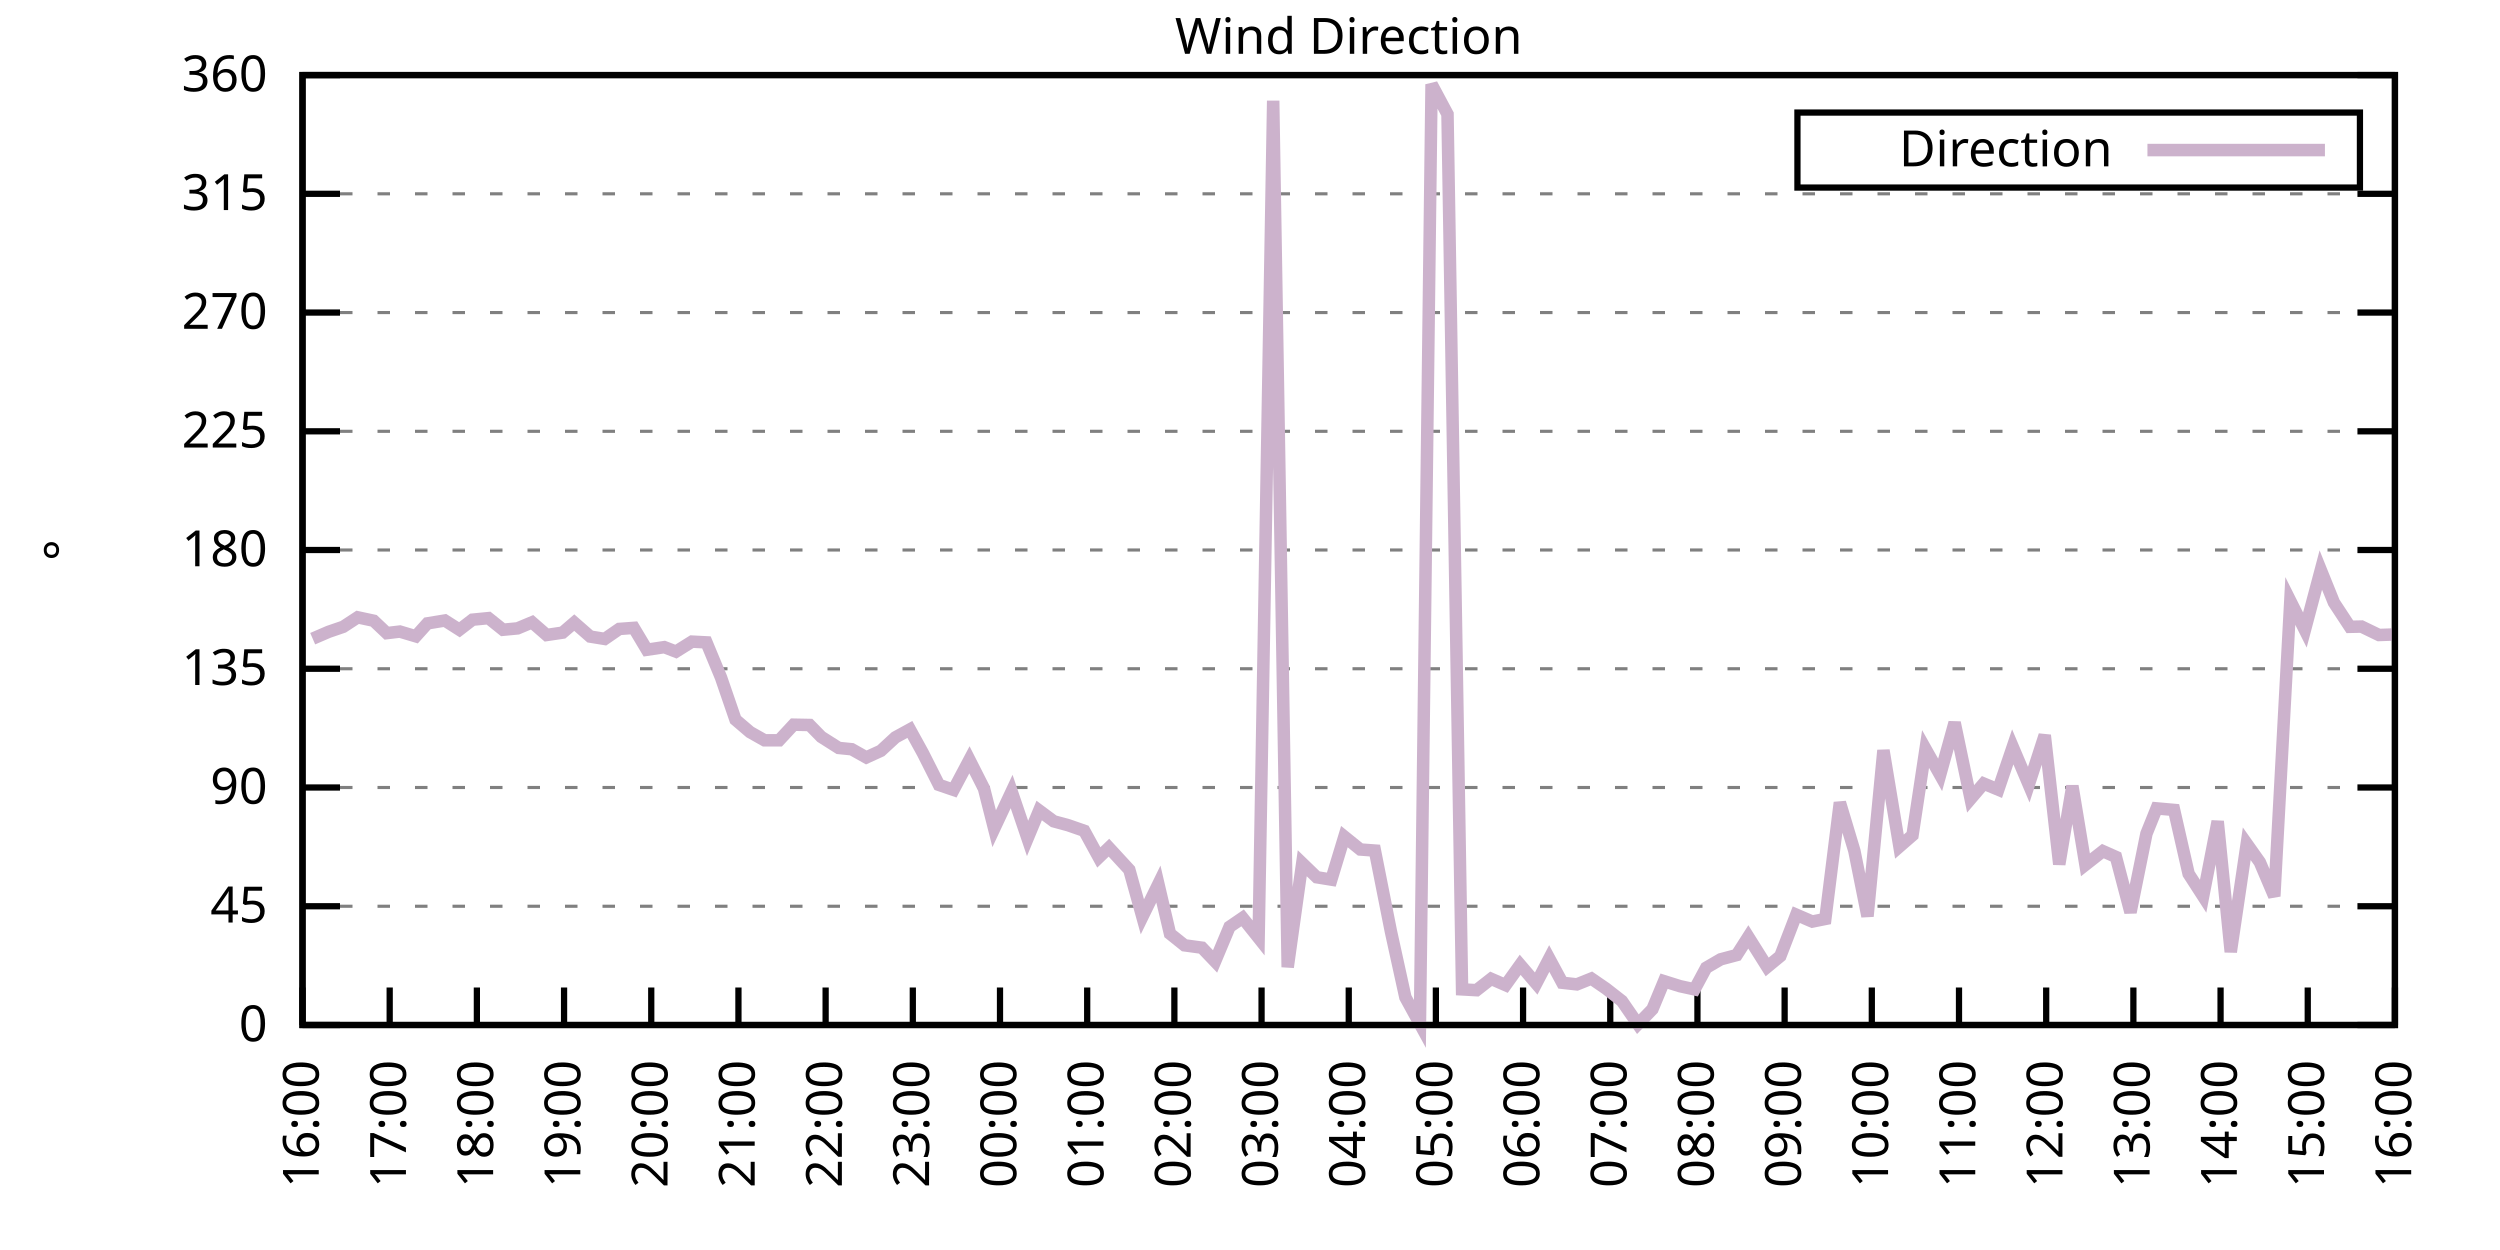
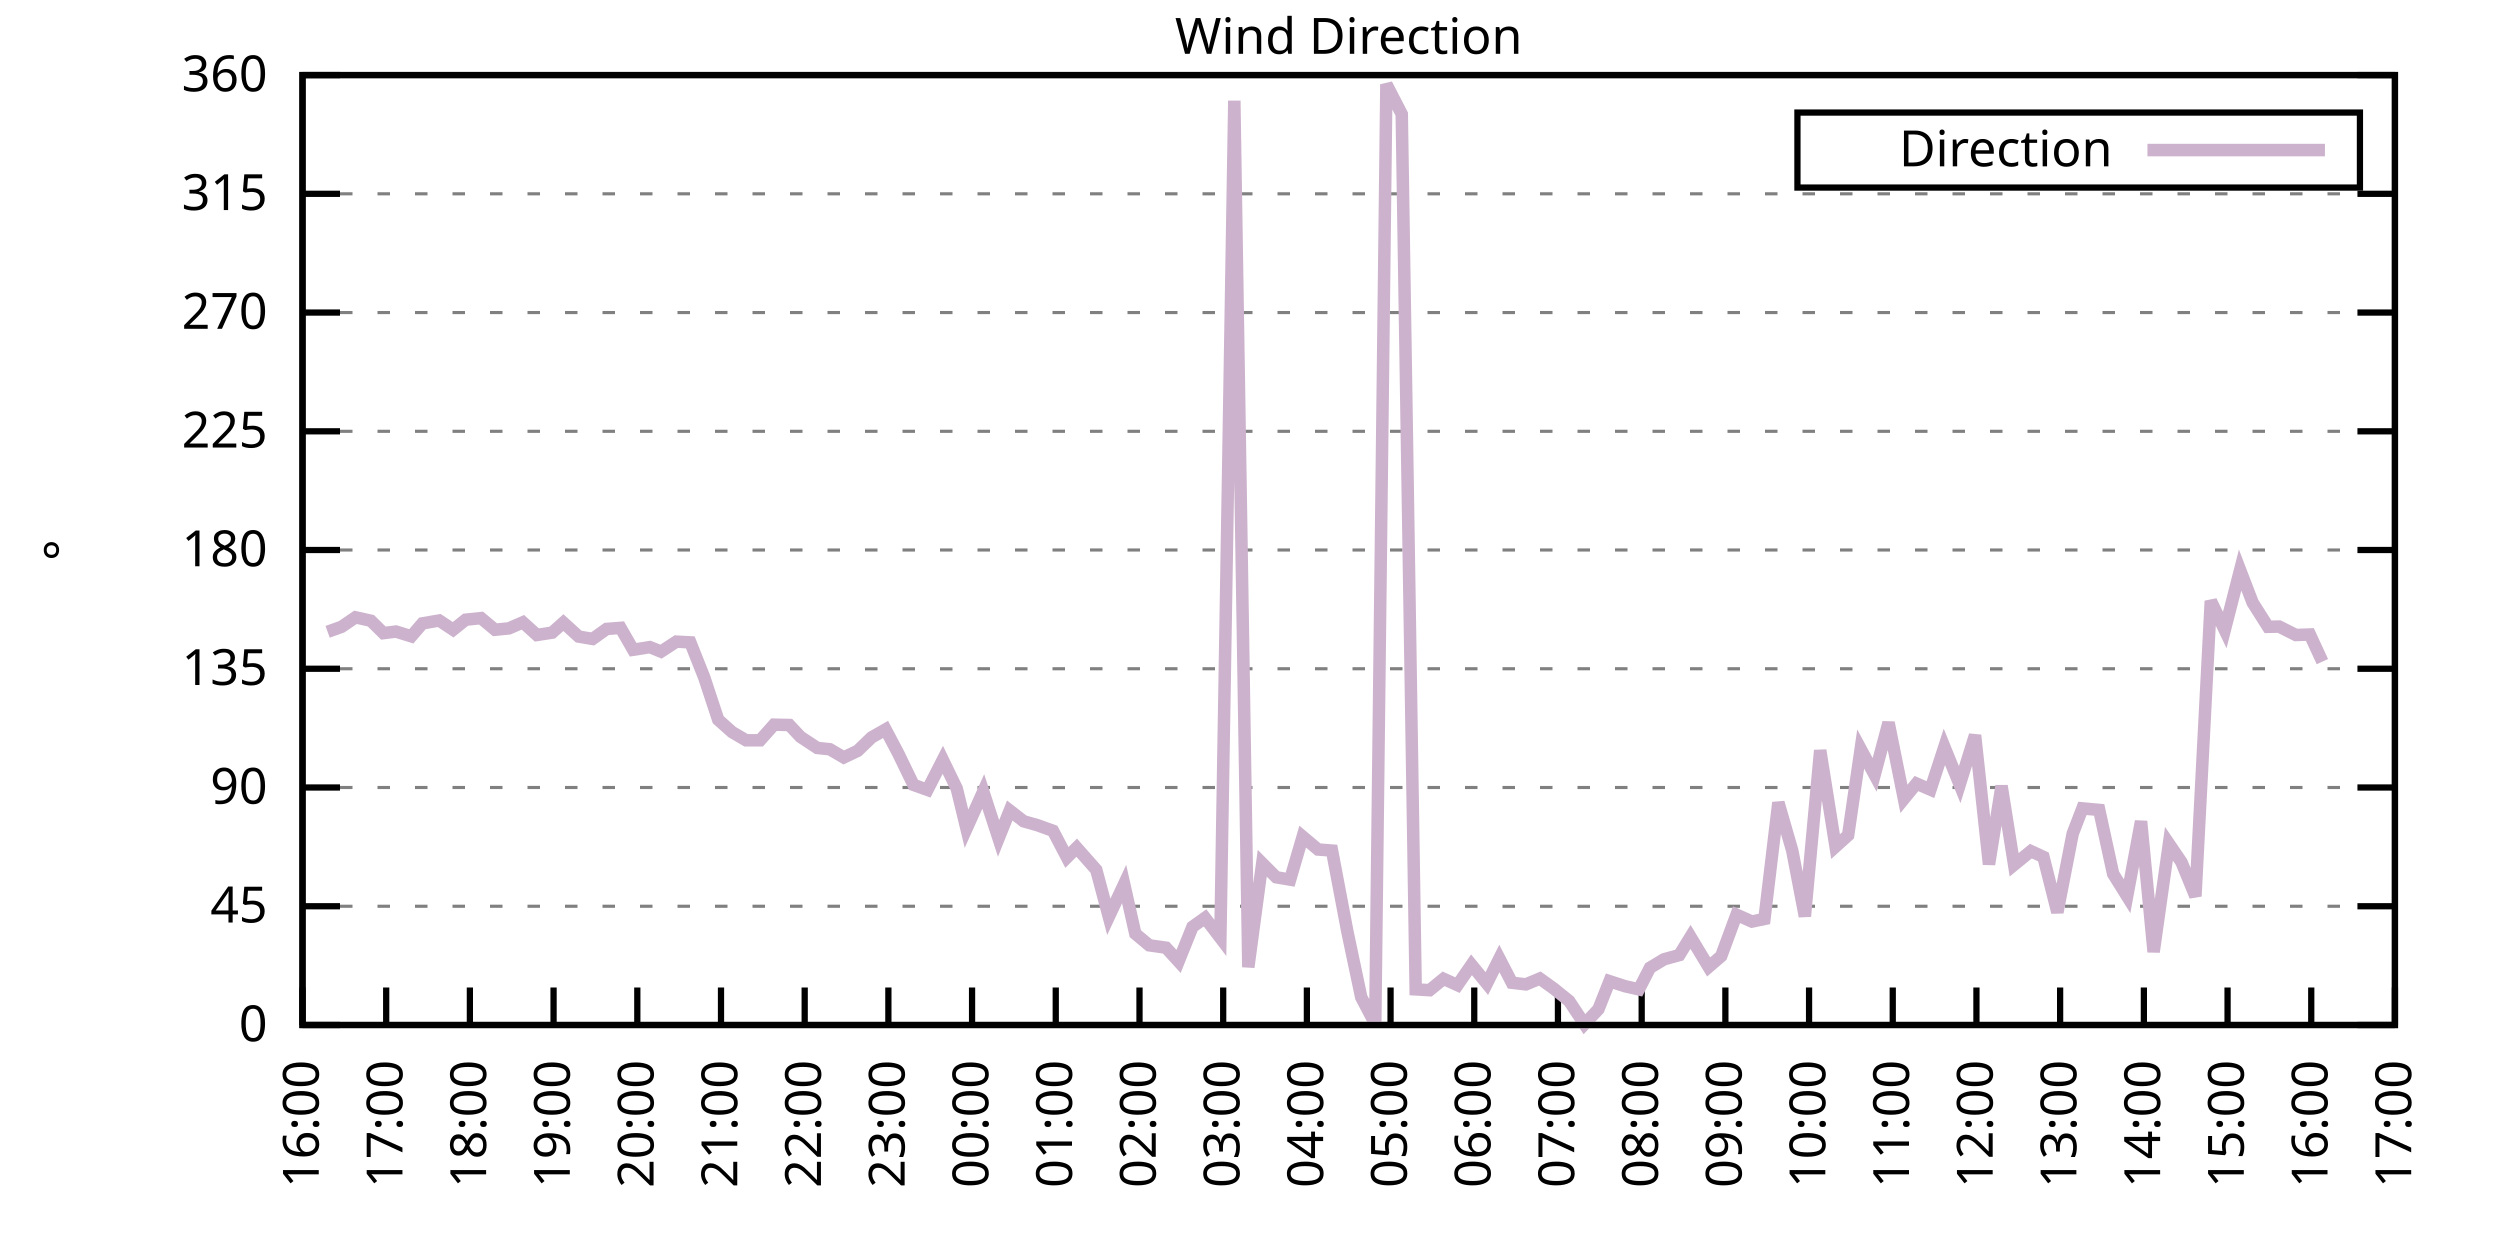
<svg xmlns="http://www.w3.org/2000/svg" xmlns:xlink="http://www.w3.org/1999/xlink" width="400" height="200" viewBox="0 0 400 200">
  <g id="gnuplot_canvas">
    <rect x="0" y="0" width="400" height="200" fill="none" />
    <defs>
      <circle id="gpDot" r="0.5" stroke-width="0.5" stroke="currentColor" />
      <path id="gpPt0" stroke-width="0.333" stroke="currentColor" d="M-1,0 h2 M0,-1 v2" />
      <path id="gpPt1" stroke-width="0.333" stroke="currentColor" d="M-1,-1 L1,1 M1,-1 L-1,1" />
      <path id="gpPt2" stroke-width="0.333" stroke="currentColor" d="M-1,0 L1,0 M0,-1 L0,1 M-1,-1 L1,1 M-1,1 L1,-1" />
      <rect id="gpPt3" stroke-width="0.333" stroke="currentColor" x="-1" y="-1" width="2" height="2" />
      <rect id="gpPt4" stroke-width="0.333" stroke="currentColor" fill="currentColor" x="-1" y="-1" width="2" height="2" />
      <circle id="gpPt5" stroke-width="0.333" stroke="currentColor" cx="0" cy="0" r="1" />
      <use xlink:href="#gpPt5" id="gpPt6" fill="currentColor" stroke="none" />
      <path id="gpPt7" stroke-width="0.333" stroke="currentColor" d="M0,-1.33 L-1.33,0.67 L1.33,0.67 z" />
      <use xlink:href="#gpPt7" id="gpPt8" fill="currentColor" stroke="none" />
      <use xlink:href="#gpPt7" id="gpPt9" stroke="currentColor" transform="rotate(180)" />
      <use xlink:href="#gpPt9" id="gpPt10" fill="currentColor" stroke="none" />
      <use xlink:href="#gpPt3" id="gpPt11" stroke="currentColor" transform="rotate(45)" />
      <use xlink:href="#gpPt11" id="gpPt12" fill="currentColor" stroke="none" />
      <path id="gpPt13" stroke-width="0.333" stroke="currentColor" d="M0,1.330 L1.265,0.411 L0.782,-1.067 L-0.782,-1.076 L-1.265,0.411 z" />
      <use xlink:href="#gpPt13" id="gpPt14" fill="currentColor" stroke="none" />
      <filter id="textbox" filterUnits="objectBoundingBox" x="0" y="0" height="1" width="1">
        <feFlood flood-color="white" flood-opacity="1" result="bgnd" />
        <feComposite in="SourceGraphic" in2="bgnd" operator="atop" />
      </filter>
      <filter id="greybox" filterUnits="objectBoundingBox" x="0" y="0" height="1" width="1">
        <feFlood flood-color="lightgrey" flood-opacity="1" result="grey" />
        <feComposite in="SourceGraphic" in2="grey" operator="atop" />
      </filter>
    </defs>
    <g fill="none" color="white" stroke="currentColor" stroke-width="1.00" stroke-linecap="butt" stroke-linejoin="miter">
</g>
    <g fill="none" color="black" stroke="currentColor" stroke-width="1.00" stroke-linecap="butt" stroke-linejoin="miter">
      <g stroke="none" shape-rendering="crispEdges">
        <polygon fill="rgb(255, 255, 255)" points="48.40,164.00 383.18,164.00 383.18,12.02 48.40,12.02 " />
      </g>
    </g>
    <g fill="none" color="black" stroke="currentColor" stroke-width="1.00" stroke-linecap="butt" stroke-linejoin="miter">
</g>
    <g fill="none" color="black" stroke="black" stroke-width="0.50" stroke-linecap="butt" stroke-linejoin="miter">
</g>
    <g fill="none" color="gray" stroke="currentColor" stroke-width="0.50" stroke-linecap="butt" stroke-linejoin="miter">
      <path stroke="gray" stroke-dasharray="2,4" class="gridline" d="M48.40,164.00 L383.19,164.00  " />
    </g>
    <g fill="none" color="gray" stroke="gray" stroke-width="1.00" stroke-linecap="butt" stroke-linejoin="miter">
</g>
    <g fill="none" color="black" stroke="currentColor" stroke-width="1.00" stroke-linecap="butt" stroke-linejoin="miter">
      <path stroke="black" d="M48.40,164.00 L54.40,164.00 M383.19,164.00 L377.19,164.00  " />
      <g transform="translate(42.80,166.60)" stroke="none" fill="black" font-family="Sans" font-size="8.00" text-anchor="end">
        <text>
          <tspan font-family="Sans"> 0</tspan>
        </text>
      </g>
    </g>
    <g fill="none" color="black" stroke="currentColor" stroke-width="1.00" stroke-linecap="butt" stroke-linejoin="miter">
</g>
    <g fill="none" color="black" stroke="black" stroke-width="0.50" stroke-linecap="butt" stroke-linejoin="miter">
</g>
    <g fill="none" color="gray" stroke="currentColor" stroke-width="0.50" stroke-linecap="butt" stroke-linejoin="miter">
      <path stroke="gray" stroke-dasharray="2,4" class="gridline" d="M48.40,145.00 L383.19,145.00  " />
    </g>
    <g fill="none" color="gray" stroke="gray" stroke-width="1.00" stroke-linecap="butt" stroke-linejoin="miter">
</g>
    <g fill="none" color="black" stroke="currentColor" stroke-width="1.00" stroke-linecap="butt" stroke-linejoin="miter">
      <path stroke="black" d="M48.40,145.00 L54.40,145.00 M383.19,145.00 L377.19,145.00  " />
      <g transform="translate(42.80,147.60)" stroke="none" fill="black" font-family="Sans" font-size="8.00" text-anchor="end">
        <text>
          <tspan font-family="Sans"> 45</tspan>
        </text>
      </g>
    </g>
    <g fill="none" color="black" stroke="currentColor" stroke-width="1.00" stroke-linecap="butt" stroke-linejoin="miter">
</g>
    <g fill="none" color="black" stroke="black" stroke-width="0.50" stroke-linecap="butt" stroke-linejoin="miter">
</g>
    <g fill="none" color="gray" stroke="currentColor" stroke-width="0.50" stroke-linecap="butt" stroke-linejoin="miter">
      <path stroke="gray" stroke-dasharray="2,4" class="gridline" d="M48.40,126.00 L383.19,126.00  " />
    </g>
    <g fill="none" color="gray" stroke="gray" stroke-width="1.00" stroke-linecap="butt" stroke-linejoin="miter">
</g>
    <g fill="none" color="black" stroke="currentColor" stroke-width="1.00" stroke-linecap="butt" stroke-linejoin="miter">
      <path stroke="black" d="M48.40,126.00 L54.40,126.00 M383.19,126.00 L377.19,126.00  " />
      <g transform="translate(42.80,128.60)" stroke="none" fill="black" font-family="Sans" font-size="8.00" text-anchor="end">
        <text>
          <tspan font-family="Sans"> 90</tspan>
        </text>
      </g>
    </g>
    <g fill="none" color="black" stroke="currentColor" stroke-width="1.00" stroke-linecap="butt" stroke-linejoin="miter">
</g>
    <g fill="none" color="black" stroke="black" stroke-width="0.50" stroke-linecap="butt" stroke-linejoin="miter">
</g>
    <g fill="none" color="gray" stroke="currentColor" stroke-width="0.50" stroke-linecap="butt" stroke-linejoin="miter">
      <path stroke="gray" stroke-dasharray="2,4" class="gridline" d="M48.40,107.00 L383.19,107.00  " />
    </g>
    <g fill="none" color="gray" stroke="gray" stroke-width="1.00" stroke-linecap="butt" stroke-linejoin="miter">
</g>
    <g fill="none" color="black" stroke="currentColor" stroke-width="1.00" stroke-linecap="butt" stroke-linejoin="miter">
      <path stroke="black" d="M48.40,107.00 L54.40,107.00 M383.19,107.00 L377.19,107.00  " />
      <g transform="translate(42.80,109.60)" stroke="none" fill="black" font-family="Sans" font-size="8.00" text-anchor="end">
        <text>
          <tspan font-family="Sans"> 135</tspan>
        </text>
      </g>
    </g>
    <g fill="none" color="black" stroke="currentColor" stroke-width="1.00" stroke-linecap="butt" stroke-linejoin="miter">
</g>
    <g fill="none" color="black" stroke="black" stroke-width="0.50" stroke-linecap="butt" stroke-linejoin="miter">
</g>
    <g fill="none" color="gray" stroke="currentColor" stroke-width="0.50" stroke-linecap="butt" stroke-linejoin="miter">
      <path stroke="gray" stroke-dasharray="2,4" class="gridline" d="M48.40,88.00 L383.19,88.00  " />
    </g>
    <g fill="none" color="gray" stroke="gray" stroke-width="1.00" stroke-linecap="butt" stroke-linejoin="miter">
</g>
    <g fill="none" color="black" stroke="currentColor" stroke-width="1.00" stroke-linecap="butt" stroke-linejoin="miter">
      <path stroke="black" d="M48.40,88.00 L54.40,88.00 M383.19,88.00 L377.19,88.00  " />
      <g transform="translate(42.80,90.60)" stroke="none" fill="black" font-family="Sans" font-size="8.00" text-anchor="end">
        <text>
          <tspan font-family="Sans"> 180</tspan>
        </text>
      </g>
    </g>
    <g fill="none" color="black" stroke="currentColor" stroke-width="1.00" stroke-linecap="butt" stroke-linejoin="miter">
</g>
    <g fill="none" color="black" stroke="black" stroke-width="0.50" stroke-linecap="butt" stroke-linejoin="miter">
</g>
    <g fill="none" color="gray" stroke="currentColor" stroke-width="0.50" stroke-linecap="butt" stroke-linejoin="miter">
      <path stroke="gray" stroke-dasharray="2,4" class="gridline" d="M48.40,69.01 L383.19,69.01  " />
    </g>
    <g fill="none" color="gray" stroke="gray" stroke-width="1.00" stroke-linecap="butt" stroke-linejoin="miter">
</g>
    <g fill="none" color="black" stroke="currentColor" stroke-width="1.00" stroke-linecap="butt" stroke-linejoin="miter">
      <path stroke="black" d="M48.40,69.01 L54.40,69.01 M383.19,69.01 L377.19,69.01  " />
      <g transform="translate(42.80,71.61)" stroke="none" fill="black" font-family="Sans" font-size="8.00" text-anchor="end">
        <text>
          <tspan font-family="Sans"> 225</tspan>
        </text>
      </g>
    </g>
    <g fill="none" color="black" stroke="currentColor" stroke-width="1.00" stroke-linecap="butt" stroke-linejoin="miter">
</g>
    <g fill="none" color="black" stroke="black" stroke-width="0.50" stroke-linecap="butt" stroke-linejoin="miter">
</g>
    <g fill="none" color="gray" stroke="currentColor" stroke-width="0.50" stroke-linecap="butt" stroke-linejoin="miter">
      <path stroke="gray" stroke-dasharray="2,4" class="gridline" d="M48.40,50.01 L383.19,50.01  " />
    </g>
    <g fill="none" color="gray" stroke="gray" stroke-width="1.00" stroke-linecap="butt" stroke-linejoin="miter">
</g>
    <g fill="none" color="black" stroke="currentColor" stroke-width="1.00" stroke-linecap="butt" stroke-linejoin="miter">
      <path stroke="black" d="M48.40,50.01 L54.40,50.01 M383.19,50.01 L377.19,50.01  " />
      <g transform="translate(42.80,52.61)" stroke="none" fill="black" font-family="Sans" font-size="8.00" text-anchor="end">
        <text>
          <tspan font-family="Sans"> 270</tspan>
        </text>
      </g>
    </g>
    <g fill="none" color="black" stroke="currentColor" stroke-width="1.00" stroke-linecap="butt" stroke-linejoin="miter">
</g>
    <g fill="none" color="black" stroke="black" stroke-width="0.50" stroke-linecap="butt" stroke-linejoin="miter">
</g>
    <g fill="none" color="gray" stroke="currentColor" stroke-width="0.50" stroke-linecap="butt" stroke-linejoin="miter">
      <path stroke="gray" stroke-dasharray="2,4" class="gridline" d="M48.40,31.01 L383.19,31.01  " />
    </g>
    <g fill="none" color="gray" stroke="gray" stroke-width="1.00" stroke-linecap="butt" stroke-linejoin="miter">
</g>
    <g fill="none" color="black" stroke="currentColor" stroke-width="1.00" stroke-linecap="butt" stroke-linejoin="miter">
      <path stroke="black" d="M48.40,31.01 L54.40,31.01 M383.19,31.01 L377.19,31.01  " />
      <g transform="translate(42.80,33.61)" stroke="none" fill="black" font-family="Sans" font-size="8.00" text-anchor="end">
        <text>
          <tspan font-family="Sans"> 315</tspan>
        </text>
      </g>
    </g>
    <g fill="none" color="black" stroke="currentColor" stroke-width="1.00" stroke-linecap="butt" stroke-linejoin="miter">
</g>
    <g fill="none" color="black" stroke="black" stroke-width="0.50" stroke-linecap="butt" stroke-linejoin="miter">
</g>
    <g fill="none" color="gray" stroke="currentColor" stroke-width="0.50" stroke-linecap="butt" stroke-linejoin="miter">
      <path stroke="gray" stroke-dasharray="2,4" class="gridline" d="M48.40,12.01 L383.19,12.01  " />
    </g>
    <g fill="none" color="gray" stroke="gray" stroke-width="1.00" stroke-linecap="butt" stroke-linejoin="miter">
</g>
    <g fill="none" color="black" stroke="currentColor" stroke-width="1.00" stroke-linecap="butt" stroke-linejoin="miter">
      <path stroke="black" d="M48.40,12.01 L54.40,12.01 M383.19,12.01 L377.19,12.01  " />
      <g transform="translate(42.80,14.61)" stroke="none" fill="black" font-family="Sans" font-size="8.00" text-anchor="end">
        <text>
          <tspan font-family="Sans"> 360</tspan>
        </text>
      </g>
    </g>
    <g fill="none" color="black" stroke="currentColor" stroke-width="1.00" stroke-linecap="butt" stroke-linejoin="miter">
      <path stroke="black" d="M48.40,164.00 L48.40,158.00  " />
      <g transform="translate(51.00,169.60) rotate(270.00)" stroke="none" fill="black" font-family="Sans" font-size="8.00" text-anchor="end">
        <text>
          <tspan font-family="Sans">16:00</tspan>
        </text>
      </g>
    </g>
    <g fill="none" color="black" stroke="currentColor" stroke-width="1.00" stroke-linecap="butt" stroke-linejoin="miter">
-       <path stroke="black" d="M62.35,164.00 L62.35,158.00  " />
-       <g transform="translate(64.95,169.60) rotate(270.00)" stroke="none" fill="black" font-family="Sans" font-size="8.00" text-anchor="end">
+       <path stroke="black" d="M61.79,164.00 L61.79,158.00  " />
+       <g transform="translate(64.39,169.60) rotate(270.00)" stroke="none" fill="black" font-family="Sans" font-size="8.00" text-anchor="end">
        <text>
          <tspan font-family="Sans">17:00</tspan>
        </text>
      </g>
    </g>
    <g fill="none" color="black" stroke="currentColor" stroke-width="1.00" stroke-linecap="butt" stroke-linejoin="miter">
-       <path stroke="black" d="M76.30,164.00 L76.30,158.00  " />
-       <g transform="translate(78.90,169.60) rotate(270.00)" stroke="none" fill="black" font-family="Sans" font-size="8.00" text-anchor="end">
+       <path stroke="black" d="M75.18,164.00 L75.18,158.00  " />
+       <g transform="translate(77.78,169.60) rotate(270.00)" stroke="none" fill="black" font-family="Sans" font-size="8.00" text-anchor="end">
        <text>
          <tspan font-family="Sans">18:00</tspan>
        </text>
      </g>
    </g>
    <g fill="none" color="black" stroke="currentColor" stroke-width="1.00" stroke-linecap="butt" stroke-linejoin="miter">
-       <path stroke="black" d="M90.25,164.00 L90.25,158.00  " />
-       <g transform="translate(92.85,169.60) rotate(270.00)" stroke="none" fill="black" font-family="Sans" font-size="8.00" text-anchor="end">
+       <path stroke="black" d="M88.57,164.00 L88.57,158.00  " />
+       <g transform="translate(91.17,169.60) rotate(270.00)" stroke="none" fill="black" font-family="Sans" font-size="8.00" text-anchor="end">
        <text>
          <tspan font-family="Sans">19:00</tspan>
        </text>
      </g>
    </g>
    <g fill="none" color="black" stroke="currentColor" stroke-width="1.00" stroke-linecap="butt" stroke-linejoin="miter">
-       <path stroke="black" d="M104.20,164.00 L104.20,158.00  " />
-       <g transform="translate(106.80,169.60) rotate(270.00)" stroke="none" fill="black" font-family="Sans" font-size="8.00" text-anchor="end">
+       <path stroke="black" d="M101.97,164.00 L101.97,158.00  " />
+       <g transform="translate(104.57,169.60) rotate(270.00)" stroke="none" fill="black" font-family="Sans" font-size="8.00" text-anchor="end">
        <text>
          <tspan font-family="Sans">20:00</tspan>
        </text>
      </g>
    </g>
    <g fill="none" color="black" stroke="currentColor" stroke-width="1.00" stroke-linecap="butt" stroke-linejoin="miter">
-       <path stroke="black" d="M118.15,164.00 L118.15,158.00  " />
-       <g transform="translate(120.75,169.60) rotate(270.00)" stroke="none" fill="black" font-family="Sans" font-size="8.00" text-anchor="end">
+       <path stroke="black" d="M115.36,164.00 L115.36,158.00  " />
+       <g transform="translate(117.96,169.60) rotate(270.00)" stroke="none" fill="black" font-family="Sans" font-size="8.00" text-anchor="end">
        <text>
          <tspan font-family="Sans">21:00</tspan>
        </text>
      </g>
    </g>
    <g fill="none" color="black" stroke="currentColor" stroke-width="1.00" stroke-linecap="butt" stroke-linejoin="miter">
-       <path stroke="black" d="M132.10,164.00 L132.10,158.00  " />
-       <g transform="translate(134.70,169.60) rotate(270.00)" stroke="none" fill="black" font-family="Sans" font-size="8.00" text-anchor="end">
+       <path stroke="black" d="M128.75,164.00 L128.75,158.00  " />
+       <g transform="translate(131.35,169.60) rotate(270.00)" stroke="none" fill="black" font-family="Sans" font-size="8.00" text-anchor="end">
        <text>
          <tspan font-family="Sans">22:00</tspan>
        </text>
      </g>
    </g>
    <g fill="none" color="black" stroke="currentColor" stroke-width="1.00" stroke-linecap="butt" stroke-linejoin="miter">
-       <path stroke="black" d="M146.05,164.00 L146.05,158.00  " />
-       <g transform="translate(148.65,169.60) rotate(270.00)" stroke="none" fill="black" font-family="Sans" font-size="8.00" text-anchor="end">
+       <path stroke="black" d="M142.14,164.00 L142.14,158.00  " />
+       <g transform="translate(144.74,169.60) rotate(270.00)" stroke="none" fill="black" font-family="Sans" font-size="8.00" text-anchor="end">
        <text>
          <tspan font-family="Sans">23:00</tspan>
        </text>
      </g>
    </g>
    <g fill="none" color="black" stroke="currentColor" stroke-width="1.00" stroke-linecap="butt" stroke-linejoin="miter">
-       <path stroke="black" d="M160.00,164.00 L160.00,158.00  " />
-       <g transform="translate(162.60,169.60) rotate(270.00)" stroke="none" fill="black" font-family="Sans" font-size="8.00" text-anchor="end">
+       <path stroke="black" d="M155.53,164.00 L155.53,158.00  " />
+       <g transform="translate(158.13,169.60) rotate(270.00)" stroke="none" fill="black" font-family="Sans" font-size="8.00" text-anchor="end">
        <text>
          <tspan font-family="Sans">00:00</tspan>
        </text>
      </g>
    </g>
    <g fill="none" color="black" stroke="currentColor" stroke-width="1.00" stroke-linecap="butt" stroke-linejoin="miter">
-       <path stroke="black" d="M173.95,164.00 L173.95,158.00  " />
-       <g transform="translate(176.55,169.60) rotate(270.00)" stroke="none" fill="black" font-family="Sans" font-size="8.00" text-anchor="end">
+       <path stroke="black" d="M168.92,164.00 L168.92,158.00  " />
+       <g transform="translate(171.52,169.60) rotate(270.00)" stroke="none" fill="black" font-family="Sans" font-size="8.00" text-anchor="end">
        <text>
          <tspan font-family="Sans">01:00</tspan>
        </text>
      </g>
    </g>
    <g fill="none" color="black" stroke="currentColor" stroke-width="1.00" stroke-linecap="butt" stroke-linejoin="miter">
-       <path stroke="black" d="M187.90,164.00 L187.90,158.00  " />
-       <g transform="translate(190.50,169.60) rotate(270.00)" stroke="none" fill="black" font-family="Sans" font-size="8.00" text-anchor="end">
+       <path stroke="black" d="M182.32,164.00 L182.32,158.00  " />
+       <g transform="translate(184.92,169.60) rotate(270.00)" stroke="none" fill="black" font-family="Sans" font-size="8.00" text-anchor="end">
        <text>
          <tspan font-family="Sans">02:00</tspan>
        </text>
      </g>
    </g>
    <g fill="none" color="black" stroke="currentColor" stroke-width="1.00" stroke-linecap="butt" stroke-linejoin="miter">
-       <path stroke="black" d="M201.85,164.00 L201.85,158.00  " />
-       <g transform="translate(204.45,169.60) rotate(270.00)" stroke="none" fill="black" font-family="Sans" font-size="8.00" text-anchor="end">
+       <path stroke="black" d="M195.71,164.00 L195.71,158.00  " />
+       <g transform="translate(198.31,169.60) rotate(270.00)" stroke="none" fill="black" font-family="Sans" font-size="8.00" text-anchor="end">
        <text>
          <tspan font-family="Sans">03:00</tspan>
        </text>
      </g>
    </g>
    <g fill="none" color="black" stroke="currentColor" stroke-width="1.00" stroke-linecap="butt" stroke-linejoin="miter">
-       <path stroke="black" d="M215.80,164.00 L215.80,158.00  " />
-       <g transform="translate(218.40,169.60) rotate(270.00)" stroke="none" fill="black" font-family="Sans" font-size="8.00" text-anchor="end">
+       <path stroke="black" d="M209.10,164.00 L209.10,158.00  " />
+       <g transform="translate(211.70,169.60) rotate(270.00)" stroke="none" fill="black" font-family="Sans" font-size="8.00" text-anchor="end">
        <text>
          <tspan font-family="Sans">04:00</tspan>
        </text>
      </g>
    </g>
    <g fill="none" color="black" stroke="currentColor" stroke-width="1.00" stroke-linecap="butt" stroke-linejoin="miter">
-       <path stroke="black" d="M229.74,164.00 L229.74,158.00  " />
-       <g transform="translate(232.34,169.60) rotate(270.00)" stroke="none" fill="black" font-family="Sans" font-size="8.00" text-anchor="end">
+       <path stroke="black" d="M222.49,164.00 L222.49,158.00  " />
+       <g transform="translate(225.09,169.60) rotate(270.00)" stroke="none" fill="black" font-family="Sans" font-size="8.00" text-anchor="end">
        <text>
          <tspan font-family="Sans">05:00</tspan>
        </text>
      </g>
    </g>
    <g fill="none" color="black" stroke="currentColor" stroke-width="1.00" stroke-linecap="butt" stroke-linejoin="miter">
-       <path stroke="black" d="M243.69,164.00 L243.69,158.00  " />
-       <g transform="translate(246.29,169.60) rotate(270.00)" stroke="none" fill="black" font-family="Sans" font-size="8.00" text-anchor="end">
+       <path stroke="black" d="M235.88,164.00 L235.88,158.00  " />
+       <g transform="translate(238.48,169.60) rotate(270.00)" stroke="none" fill="black" font-family="Sans" font-size="8.00" text-anchor="end">
        <text>
          <tspan font-family="Sans">06:00</tspan>
        </text>
      </g>
    </g>
    <g fill="none" color="black" stroke="currentColor" stroke-width="1.00" stroke-linecap="butt" stroke-linejoin="miter">
-       <path stroke="black" d="M257.64,164.00 L257.64,158.00  " />
-       <g transform="translate(260.24,169.60) rotate(270.00)" stroke="none" fill="black" font-family="Sans" font-size="8.00" text-anchor="end">
+       <path stroke="black" d="M249.27,164.00 L249.27,158.00  " />
+       <g transform="translate(251.87,169.60) rotate(270.00)" stroke="none" fill="black" font-family="Sans" font-size="8.00" text-anchor="end">
        <text>
          <tspan font-family="Sans">07:00</tspan>
        </text>
      </g>
    </g>
    <g fill="none" color="black" stroke="currentColor" stroke-width="1.00" stroke-linecap="butt" stroke-linejoin="miter">
-       <path stroke="black" d="M271.59,164.00 L271.59,158.00  " />
-       <g transform="translate(274.19,169.60) rotate(270.00)" stroke="none" fill="black" font-family="Sans" font-size="8.00" text-anchor="end">
+       <path stroke="black" d="M262.67,164.00 L262.67,158.00  " />
+       <g transform="translate(265.27,169.60) rotate(270.00)" stroke="none" fill="black" font-family="Sans" font-size="8.00" text-anchor="end">
        <text>
          <tspan font-family="Sans">08:00</tspan>
        </text>
      </g>
    </g>
    <g fill="none" color="black" stroke="currentColor" stroke-width="1.00" stroke-linecap="butt" stroke-linejoin="miter">
-       <path stroke="black" d="M285.54,164.00 L285.54,158.00  " />
-       <g transform="translate(288.14,169.60) rotate(270.00)" stroke="none" fill="black" font-family="Sans" font-size="8.00" text-anchor="end">
+       <path stroke="black" d="M276.06,164.00 L276.06,158.00  " />
+       <g transform="translate(278.66,169.60) rotate(270.00)" stroke="none" fill="black" font-family="Sans" font-size="8.00" text-anchor="end">
        <text>
          <tspan font-family="Sans">09:00</tspan>
        </text>
      </g>
    </g>
    <g fill="none" color="black" stroke="currentColor" stroke-width="1.00" stroke-linecap="butt" stroke-linejoin="miter">
-       <path stroke="black" d="M299.49,164.00 L299.49,158.00  " />
-       <g transform="translate(302.09,169.60) rotate(270.00)" stroke="none" fill="black" font-family="Sans" font-size="8.00" text-anchor="end">
+       <path stroke="black" d="M289.45,164.00 L289.45,158.00  " />
+       <g transform="translate(292.05,169.60) rotate(270.00)" stroke="none" fill="black" font-family="Sans" font-size="8.00" text-anchor="end">
        <text>
          <tspan font-family="Sans">10:00</tspan>
        </text>
      </g>
    </g>
    <g fill="none" color="black" stroke="currentColor" stroke-width="1.00" stroke-linecap="butt" stroke-linejoin="miter">
-       <path stroke="black" d="M313.44,164.00 L313.44,158.00  " />
-       <g transform="translate(316.04,169.60) rotate(270.00)" stroke="none" fill="black" font-family="Sans" font-size="8.00" text-anchor="end">
+       <path stroke="black" d="M302.84,164.00 L302.84,158.00  " />
+       <g transform="translate(305.44,169.60) rotate(270.00)" stroke="none" fill="black" font-family="Sans" font-size="8.00" text-anchor="end">
        <text>
          <tspan font-family="Sans">11:00</tspan>
        </text>
      </g>
    </g>
    <g fill="none" color="black" stroke="currentColor" stroke-width="1.00" stroke-linecap="butt" stroke-linejoin="miter">
-       <path stroke="black" d="M327.39,164.00 L327.39,158.00  " />
-       <g transform="translate(329.99,169.60) rotate(270.00)" stroke="none" fill="black" font-family="Sans" font-size="8.00" text-anchor="end">
+       <path stroke="black" d="M316.23,164.00 L316.23,158.00  " />
+       <g transform="translate(318.83,169.60) rotate(270.00)" stroke="none" fill="black" font-family="Sans" font-size="8.00" text-anchor="end">
        <text>
          <tspan font-family="Sans">12:00</tspan>
        </text>
      </g>
    </g>
    <g fill="none" color="black" stroke="currentColor" stroke-width="1.00" stroke-linecap="butt" stroke-linejoin="miter">
-       <path stroke="black" d="M341.34,164.00 L341.34,158.00  " />
-       <g transform="translate(343.94,169.60) rotate(270.00)" stroke="none" fill="black" font-family="Sans" font-size="8.00" text-anchor="end">
+       <path stroke="black" d="M329.62,164.00 L329.62,158.00  " />
+       <g transform="translate(332.22,169.60) rotate(270.00)" stroke="none" fill="black" font-family="Sans" font-size="8.00" text-anchor="end">
        <text>
          <tspan font-family="Sans">13:00</tspan>
        </text>
      </g>
    </g>
    <g fill="none" color="black" stroke="currentColor" stroke-width="1.00" stroke-linecap="butt" stroke-linejoin="miter">
-       <path stroke="black" d="M355.29,164.00 L355.29,158.00  " />
-       <g transform="translate(357.89,169.60) rotate(270.00)" stroke="none" fill="black" font-family="Sans" font-size="8.00" text-anchor="end">
+       <path stroke="black" d="M343.02,164.00 L343.02,158.00  " />
+       <g transform="translate(345.62,169.60) rotate(270.00)" stroke="none" fill="black" font-family="Sans" font-size="8.00" text-anchor="end">
        <text>
          <tspan font-family="Sans">14:00</tspan>
        </text>
      </g>
    </g>
    <g fill="none" color="black" stroke="currentColor" stroke-width="1.00" stroke-linecap="butt" stroke-linejoin="miter">
-       <path stroke="black" d="M369.24,164.00 L369.24,158.00  " />
-       <g transform="translate(371.84,169.60) rotate(270.00)" stroke="none" fill="black" font-family="Sans" font-size="8.00" text-anchor="end">
+       <path stroke="black" d="M356.41,164.00 L356.41,158.00  " />
+       <g transform="translate(359.01,169.60) rotate(270.00)" stroke="none" fill="black" font-family="Sans" font-size="8.00" text-anchor="end">
        <text>
          <tspan font-family="Sans">15:00</tspan>
+         </text>
+       </g>
+     </g>
+     <g fill="none" color="black" stroke="currentColor" stroke-width="1.00" stroke-linecap="butt" stroke-linejoin="miter">
+       <path stroke="black" d="M369.80,164.00 L369.80,158.00  " />
+       <g transform="translate(372.40,169.60) rotate(270.00)" stroke="none" fill="black" font-family="Sans" font-size="8.00" text-anchor="end">
+         <text>
+           <tspan font-family="Sans">16:00</tspan>
        </text>
      </g>
    </g>
    <g fill="none" color="black" stroke="currentColor" stroke-width="1.00" stroke-linecap="butt" stroke-linejoin="miter">
      <path stroke="black" d="M383.19,164.00 L383.19,158.00  " />
      <g transform="translate(385.79,169.60) rotate(270.00)" stroke="none" fill="black" font-family="Sans" font-size="8.00" text-anchor="end">
        <text>
-           <tspan font-family="Sans">16:00</tspan>
+           <tspan font-family="Sans">17:00</tspan>
        </text>
      </g>
    </g>
    <g fill="none" color="black" stroke="currentColor" stroke-width="1.00" stroke-linecap="butt" stroke-linejoin="miter">
</g>
    <g fill="none" color="black" stroke="currentColor" stroke-width="1.00" stroke-linecap="butt" stroke-linejoin="miter">
      <path stroke="black" d="M48.40,12.01 L48.40,164.00 L383.19,164.00 L383.19,12.01 L48.40,12.01 Z  " />
    </g>
    <g fill="none" color="black" stroke="currentColor" stroke-width="1.00" stroke-linecap="butt" stroke-linejoin="miter">
</g>
    <g fill="none" color="black" stroke="currentColor" stroke-width="1.00" stroke-linecap="butt" stroke-linejoin="miter">
      <path stroke="black" d="M287.59,30.01 L287.59,18.01 L377.59,18.01 L377.59,30.01 L287.59,30.01 Z  " />
    </g>
    <g id="Wind_direction_plot_1">
      <g fill="none" color="white" stroke="black" stroke-width="2.00" stroke-linecap="butt" stroke-linejoin="miter">
</g>
      <g fill="none" color="black" stroke="currentColor" stroke-width="2.00" stroke-linecap="butt" stroke-linejoin="miter">
        <g transform="translate(337.99,26.61)" stroke="none" fill="black" font-family="Sans" font-size="8.00" text-anchor="end">
          <text>
            <tspan font-family="Sans">Direction</tspan>
          </text>
        </g>
      </g>
      <g fill="none" color="black" stroke="currentColor" stroke-width="2.00" stroke-linecap="butt" stroke-linejoin="miter">
-         <path stroke="rgb(204, 178, 204)" d="M343.59,24.01 L371.99,24.01 M50.03,102.19 L52.58,101.09 L54.91,100.29 L57.23,98.77 L59.79,99.32 L61.88,101.30   L63.98,101.05 L66.53,101.81 L68.39,99.74 L71.18,99.28 L73.51,100.76 L75.60,99.15 L78.16,98.90 L80.48,100.76   L82.81,100.54 L85.13,99.57 L87.46,101.60 L90.02,101.22 L91.88,99.62 L94.43,101.85 L96.76,102.23 L99.08,100.63   L101.41,100.46 L103.50,103.96 L106.29,103.54 L108.15,104.26 L110.71,102.66 L113.03,102.78 L115.36,108.40 L117.68,115.15   L120.01,117.14 L122.33,118.45 L124.66,118.45 L126.98,115.95 L129.54,116.00 L131.40,117.90 L134.19,119.67 L136.28,119.88   L138.61,121.19 L140.93,120.13 L143.26,117.98 L145.58,116.71 L147.67,120.51 L150.23,125.58 L152.56,126.38 L155.11,121.57   L157.44,126.17 L159.07,132.59 L161.86,126.64 L164.41,134.15 L166.27,129.68 L168.60,131.41 L170.92,132.04 L173.48,132.93   L175.81,137.19 L177.43,135.63 L180.69,139.17 L182.78,146.69 L185.34,141.45 L187.20,149.39 L189.52,151.25 L192.31,151.63   L194.41,153.83 L196.73,148.29 L198.82,146.86 L201.38,150.07 L203.71,16.11 L206.03,154.75 L208.36,138.12 L210.68,140.36   L213.01,140.74 L215.10,133.86 L217.65,135.92 L219.98,136.09 L222.54,149.01 L224.86,159.57 L227.19,163.83 L229.05,13.49   L231.60,18.26 L233.93,158.30 L236.25,158.43 L238.58,156.61 L240.90,157.62 L243.23,154.37 L245.79,157.37 L247.88,153.36   L249.97,157.24 L252.30,157.50 L254.62,156.57 L256.95,158.17 L259.50,160.16 L262.06,163.87 L264.39,161.47 L266.25,156.99   L268.80,157.79 L271.13,158.30 L272.99,154.84 L275.31,153.49 L277.87,152.81 L279.73,149.90 L282.75,154.71 L284.85,152.98   L287.40,146.35 L289.96,147.45 L292.05,147.03 L294.38,128.41 L296.70,136.14 L298.80,146.61 L301.35,120.05 L303.91,135.46   L306.00,133.64 L308.09,119.84 L310.42,123.98 L312.74,115.62 L315.30,127.82 L317.39,125.37 L319.72,126.34 L322.04,119.50   L324.60,125.54 L327.16,117.64 L329.48,138.29 L331.58,125.75 L333.67,138.37 L336.46,136.18 L338.55,137.11 L340.88,145.97   L343.43,133.39 L345.06,129.34 L347.85,129.59 L350.18,139.81 L352.50,143.40 L354.83,131.41 L356.92,152.31 L359.48,135.00   L361.57,137.95 L363.89,143.40 L366.45,96.15 L368.78,100.80 L371.33,91.21 L373.43,96.41 L375.98,100.29 L377.84,100.25   L380.63,101.60 L382.96,101.52  " />
+         <path stroke="rgb(204, 178, 204)" d="M343.59,24.01 L371.99,24.01 M52.42,101.09 L54.65,100.29 L56.88,98.77 L59.34,99.32 L61.35,101.30 L63.35,101.05   L65.81,101.81 L67.59,99.74 L70.27,99.28 L72.50,100.76 L74.51,99.15 L76.97,98.90 L79.20,100.76 L81.43,100.54   L83.66,99.57 L85.90,101.60 L88.35,101.22 L90.14,99.62 L92.59,101.85 L94.82,102.23 L97.06,100.63 L99.29,100.46   L101.30,103.96 L103.98,103.54 L105.76,104.26 L108.22,102.66 L110.45,102.78 L112.68,108.40 L114.91,115.15 L117.14,117.14   L119.38,118.45 L121.61,118.45 L123.84,115.95 L126.29,116.00 L128.08,117.90 L130.76,119.67 L132.77,119.88 L135.00,121.19   L137.23,120.13 L139.46,117.98 L141.69,116.71 L143.70,120.51 L146.16,125.58 L148.39,126.38 L150.85,121.57 L153.08,126.17   L154.64,132.59 L157.32,126.64 L159.77,134.15 L161.56,129.68 L163.79,131.41 L166.02,132.04 L168.48,132.93 L170.71,137.19   L172.27,135.63 L175.40,139.17 L177.41,146.69 L179.86,141.45 L181.65,149.39 L183.88,151.25 L186.56,151.63 L188.57,153.83   L190.80,148.29 L192.81,146.86 L195.26,150.07 L197.49,16.11 L199.73,154.75 L201.96,138.12 L204.19,140.36 L206.42,140.74   L208.43,133.86 L210.88,135.92 L213.12,136.09 L215.57,149.01 L217.80,159.57 L220.04,163.83 L221.82,13.49 L224.28,18.26   L226.51,158.30 L228.74,158.43 L230.97,156.61 L233.20,157.62 L235.44,154.37 L237.89,157.37 L239.90,153.36 L241.91,157.24   L244.14,157.50 L246.37,156.57 L248.60,158.17 L251.06,160.16 L253.51,163.87 L255.75,161.47 L257.53,156.99 L259.99,157.79   L262.22,158.30 L264.00,154.84 L266.24,153.49 L268.69,152.81 L270.48,149.90 L273.38,154.71 L275.39,152.98 L277.84,146.35   L280.30,147.45 L282.31,147.03 L284.54,128.41 L286.77,136.14 L288.78,146.61 L291.23,120.05 L293.69,135.46 L295.70,133.64   L297.71,119.84 L299.94,123.98 L302.17,115.62 L304.63,127.82 L306.63,125.37 L308.87,126.34 L311.10,119.50 L313.55,125.54   L316.01,117.64 L318.24,138.29 L320.25,125.75 L322.26,138.37 L324.94,136.18 L326.95,137.11 L329.18,145.97 L331.63,133.39   L333.19,129.34 L335.87,129.59 L338.10,139.81 L340.34,143.40 L342.57,131.41 L344.58,152.31 L347.03,135.00 L349.04,137.95   L351.27,143.40 L353.73,96.15 L355.96,100.80 L358.42,91.21 L360.42,96.41 L362.88,100.29 L364.66,100.25 L367.34,101.60   L369.58,101.52 L371.58,105.86  " />
      </g>
    </g>
    <g fill="none" color="black" stroke="currentColor" stroke-width="2.00" stroke-linecap="butt" stroke-linejoin="miter">
</g>
    <g fill="none" color="black" stroke="black" stroke-width="1.00" stroke-linecap="butt" stroke-linejoin="miter">
</g>
    <g fill="none" color="black" stroke="currentColor" stroke-width="1.00" stroke-linecap="butt" stroke-linejoin="miter">
      <path stroke="black" d="M48.40,12.01 L48.40,164.00 L383.19,164.00 L383.19,12.01 L48.40,12.01 Z  " />
      <g transform="translate(12.80,88.01) rotate(270.00)" stroke="none" fill="black" font-family="Sans" font-size="8.00" text-anchor="middle">
        <text>
          <tspan font-family="Sans">°</tspan>
        </text>
      </g>
    </g>
    <g fill="none" color="black" stroke="currentColor" stroke-width="1.00" stroke-linecap="butt" stroke-linejoin="miter">
</g>
    <g fill="none" color="black" stroke="currentColor" stroke-width="1.00" stroke-linecap="butt" stroke-linejoin="miter">
      <g transform="translate(215.79,8.61)" stroke="none" fill="black" font-family="Sans" font-size="8.00" text-anchor="middle">
        <text>
          <tspan font-family="Sans">Wind Direction</tspan>
        </text>
      </g>
    </g>
    <g fill="none" color="black" stroke="currentColor" stroke-width="1.00" stroke-linecap="butt" stroke-linejoin="miter">
</g>
  </g>
</svg>
